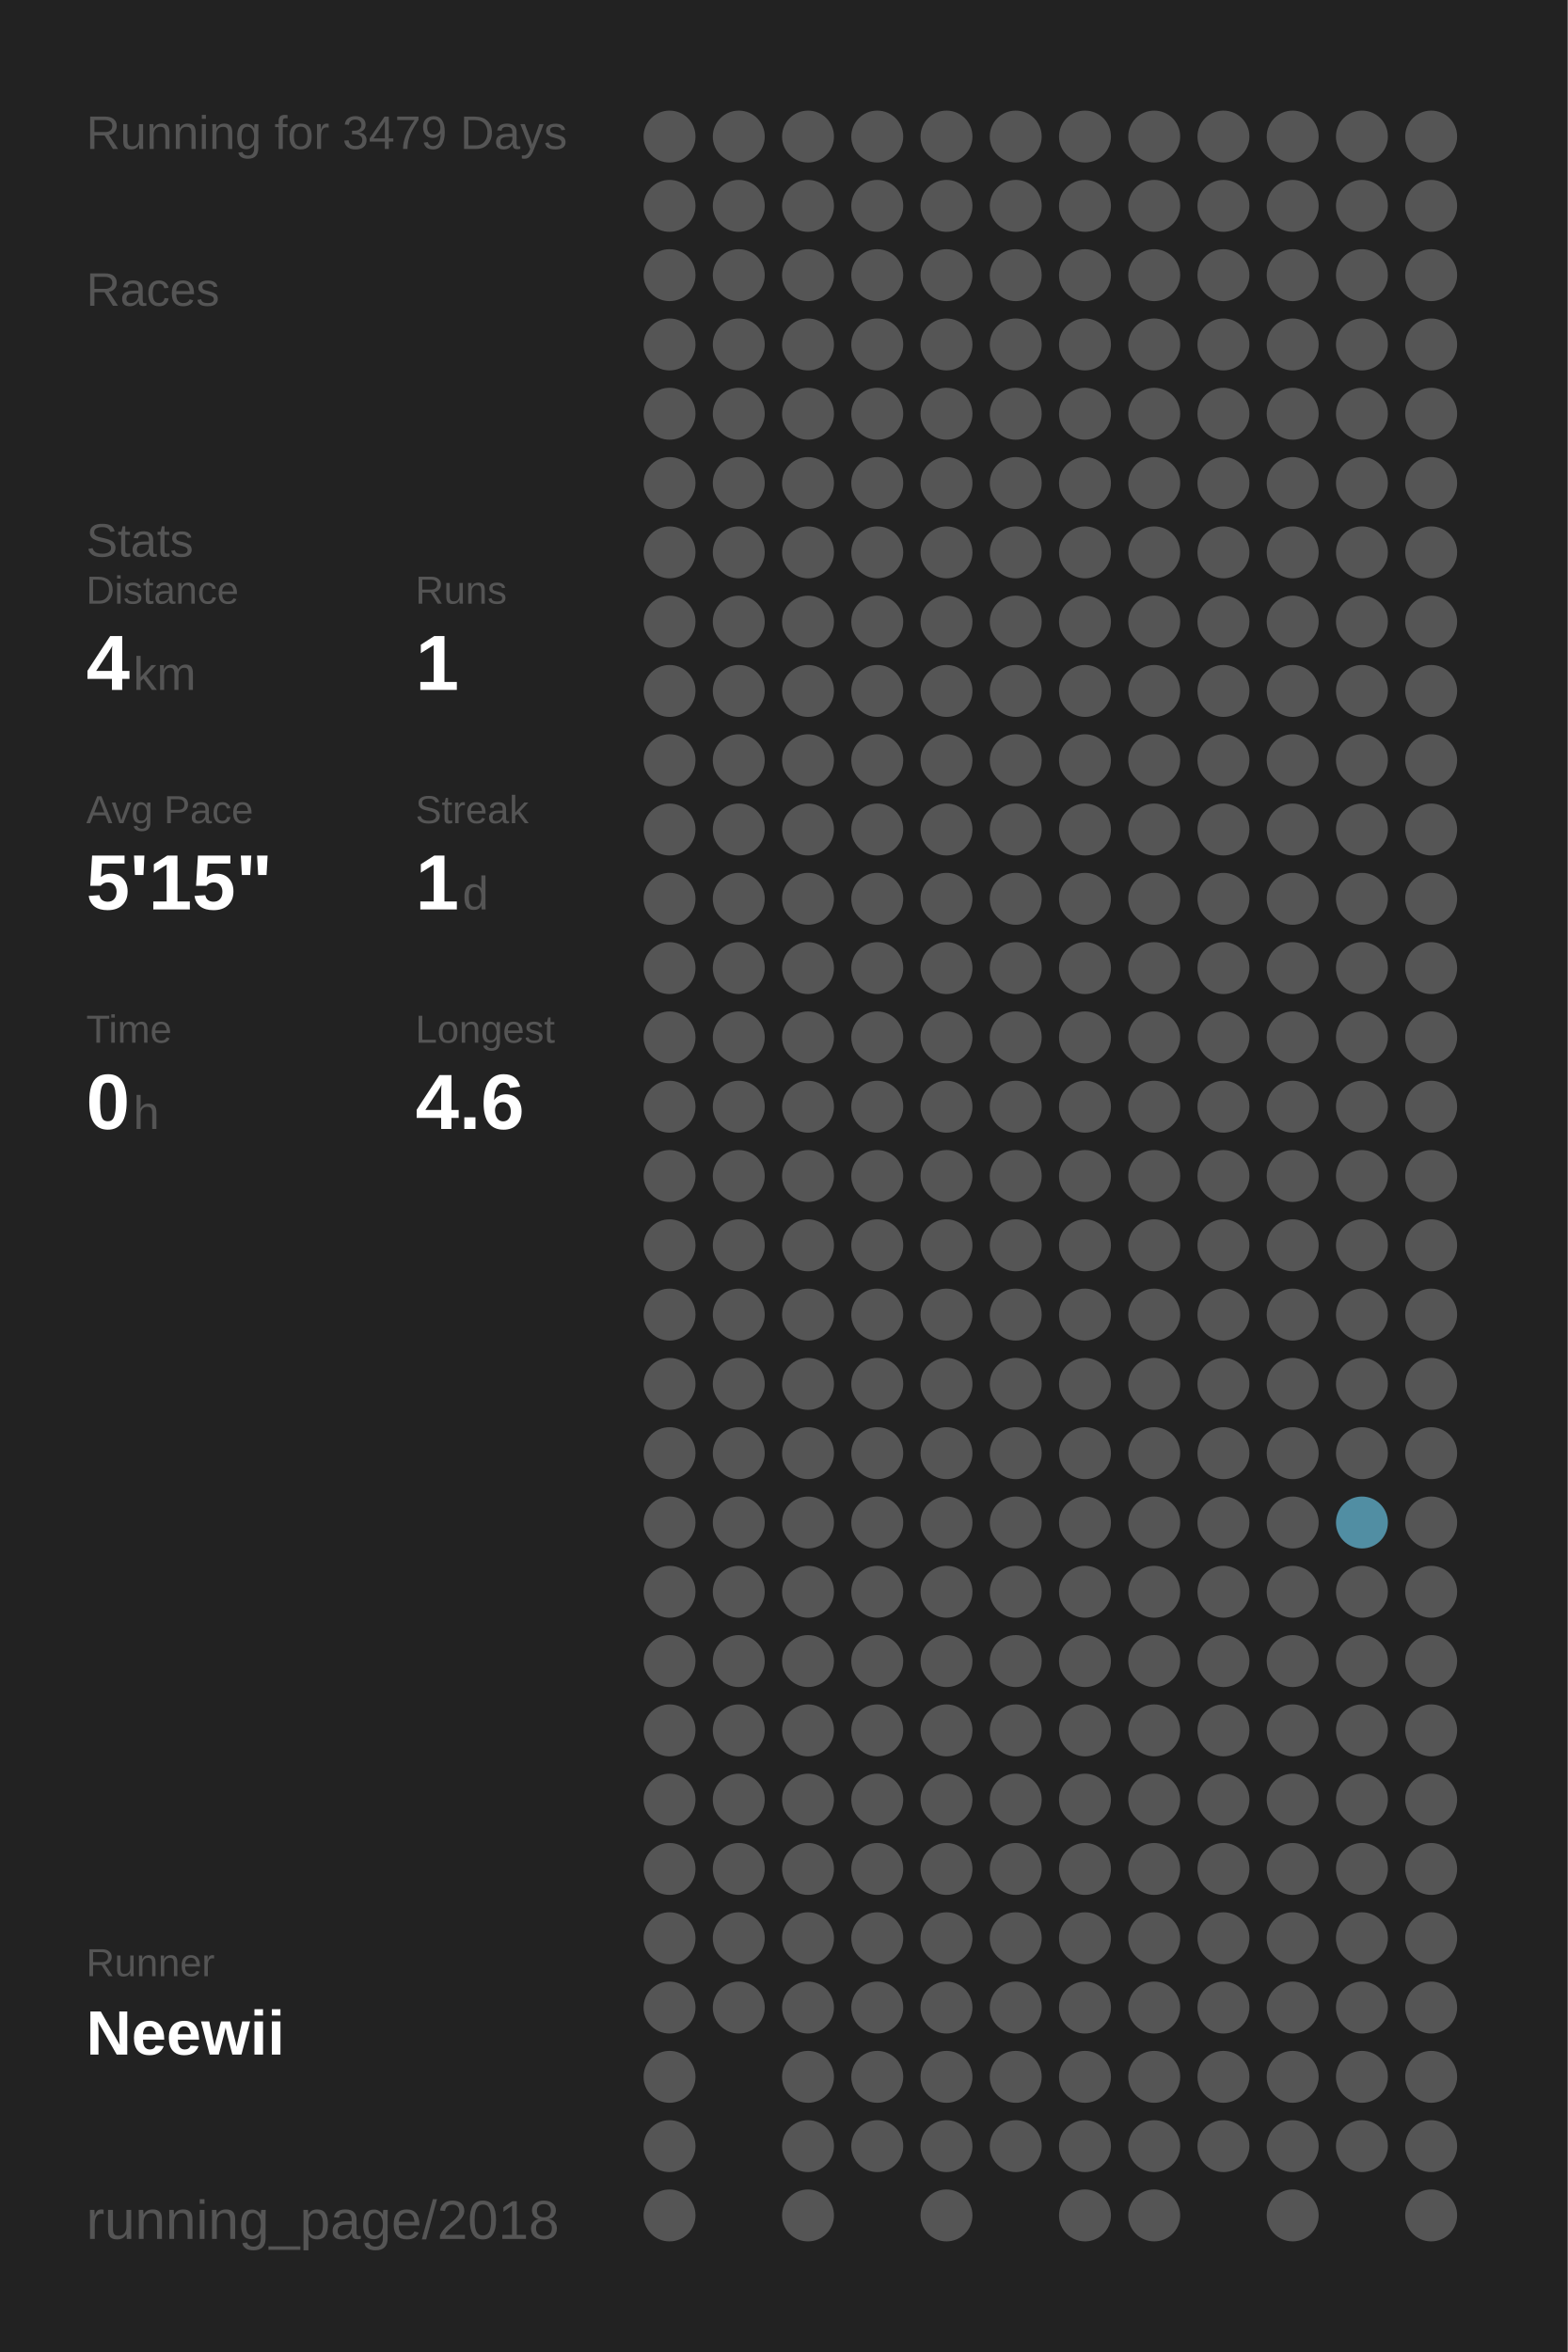
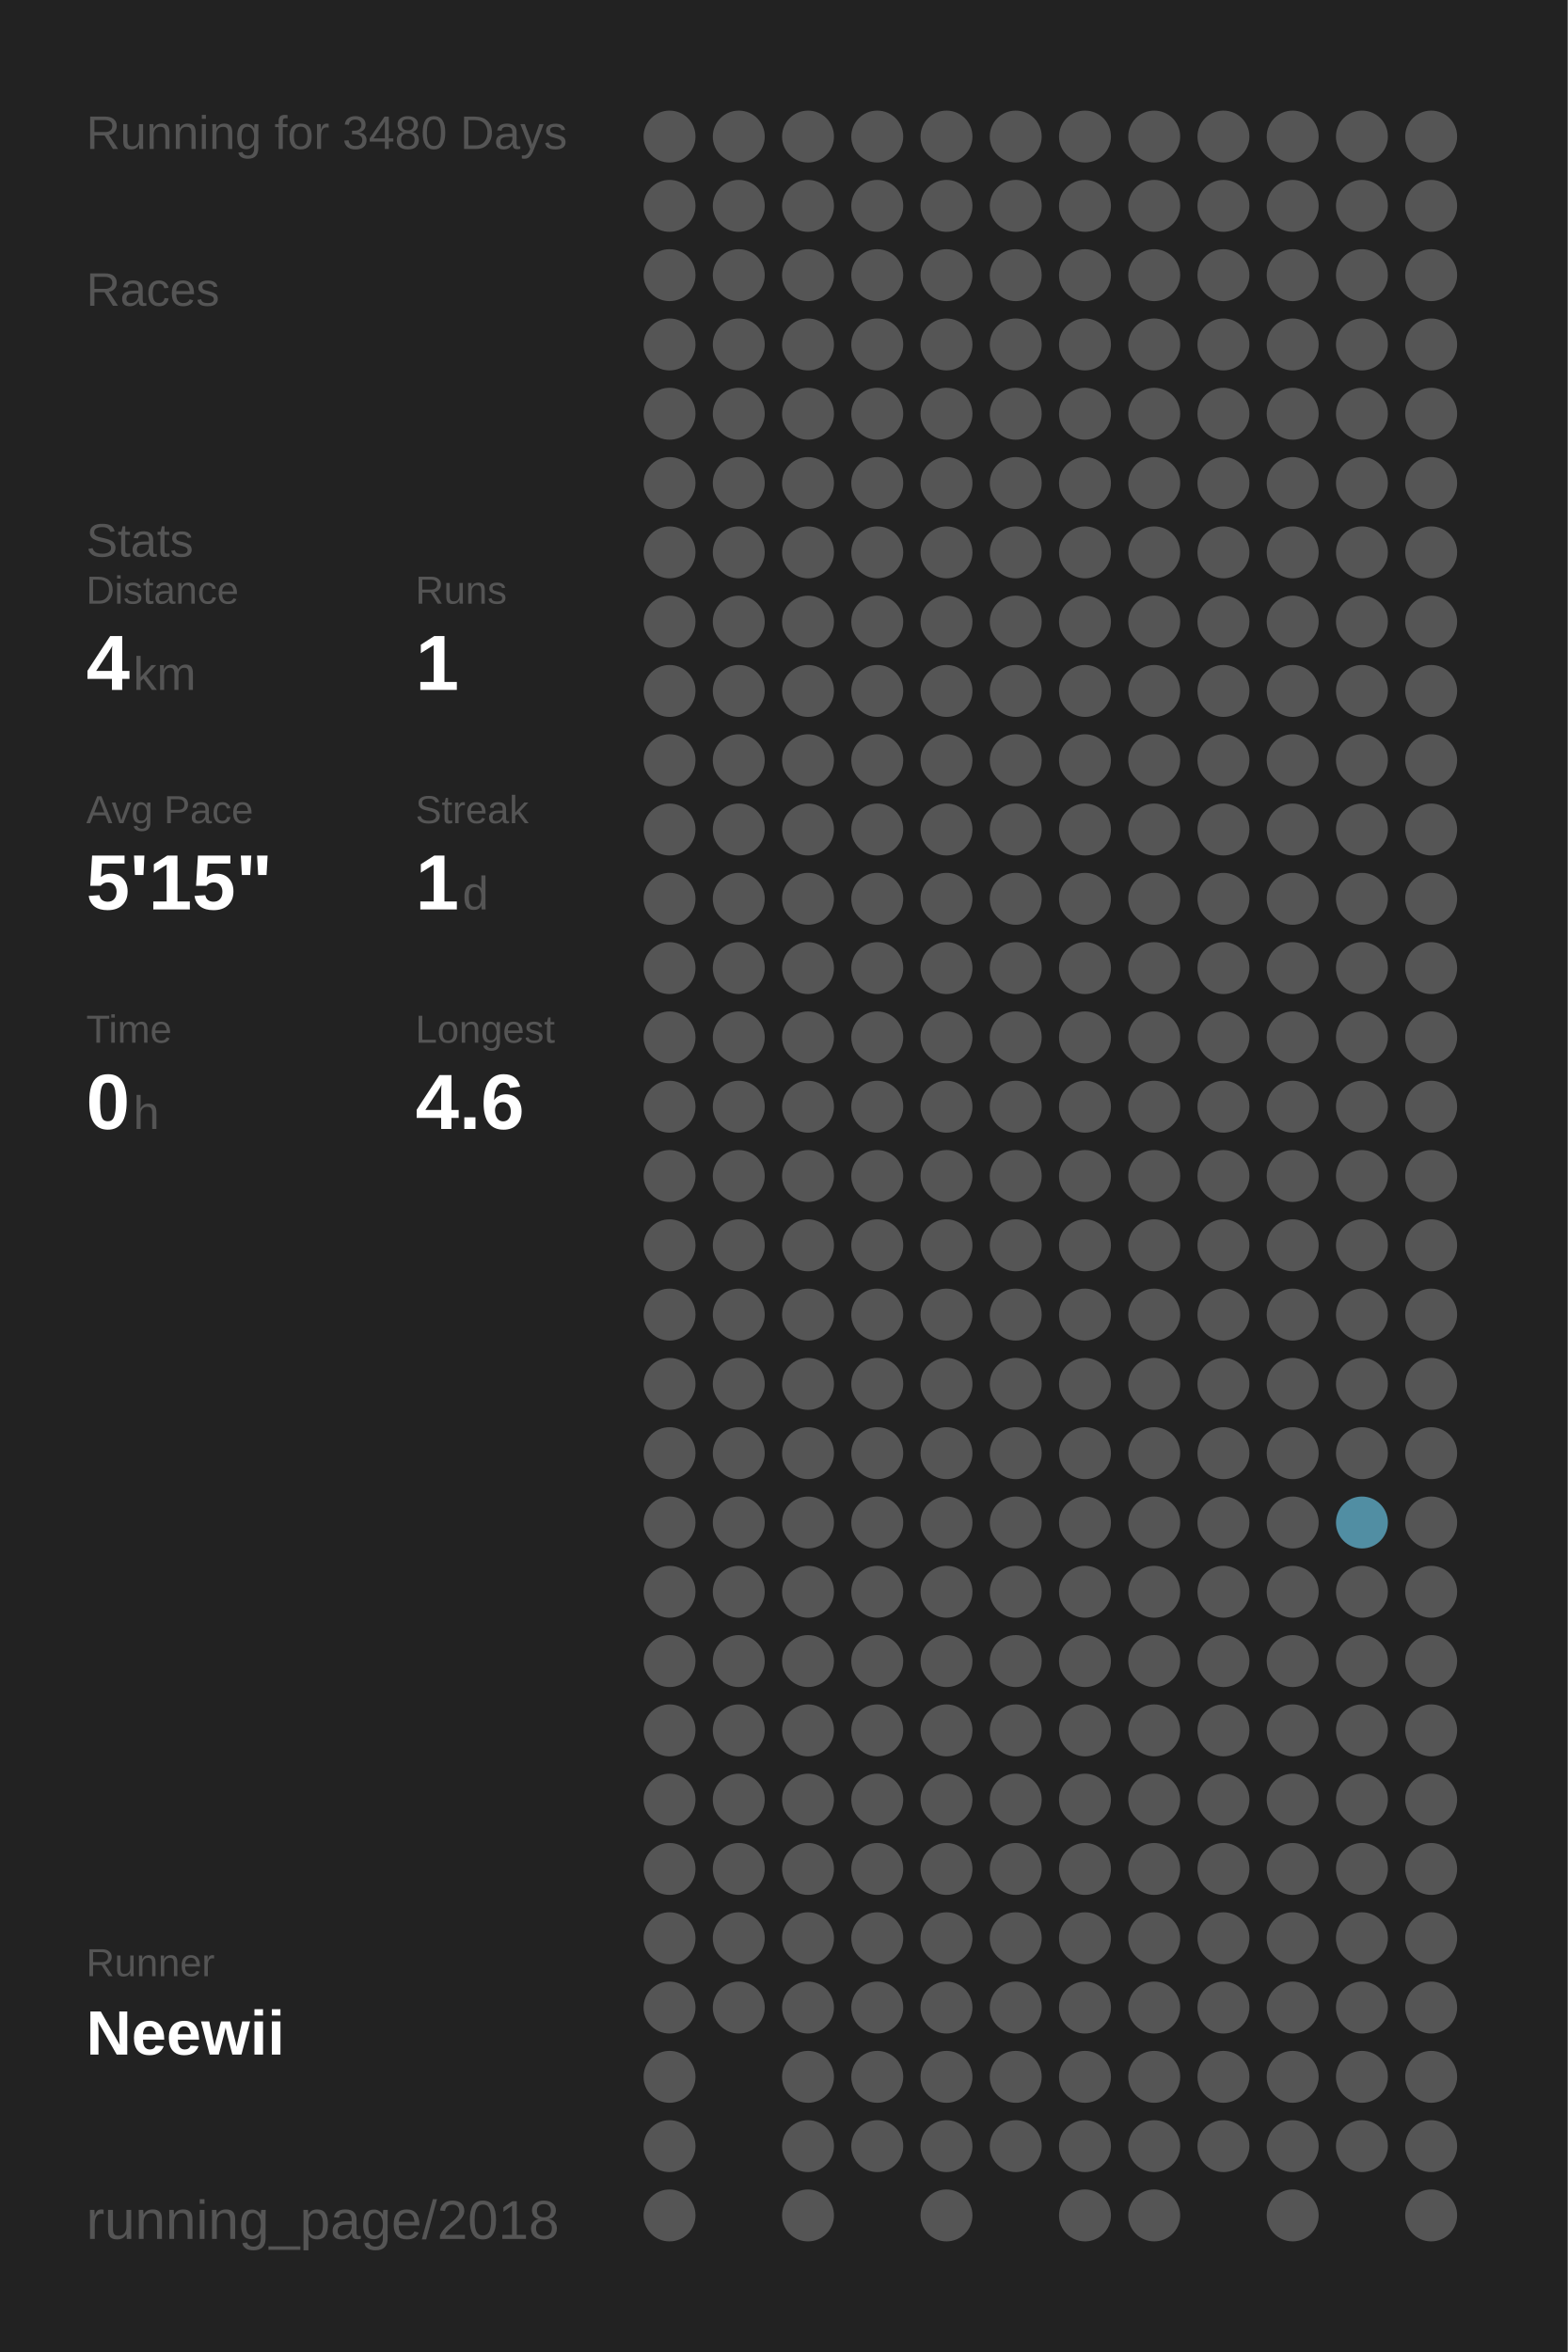
<svg xmlns="http://www.w3.org/2000/svg" baseProfile="full" height="300mm" version="1.1" viewBox="0,0,200,300" width="200mm">
  <defs />
  <rect fill="#222222" height="300" width="200" x="0" y="0" />
-   <text fill="#555555" style="font-size:6px; font-family:Arial;" x="11" y="19">Running for 3479 Days</text>
+   <text fill="#555555" style="font-size:6px; font-family:Arial;" x="11" y="19">Running for 3480 Days</text>
  <text fill="#555555" style="font-size:6px; font-family:Arial;" x="11" y="39">Races</text>
  <text fill="#555555" style="font-size:6px; font-family:Arial;" x="11" y="71">Stats</text>
  <text fill="#555555" style="font-size:5px; font-family:Arial;" x="11" y="77">Distance</text>
  <text fill="#FFFFFF" style="font-size:10px; font-family:Arial; font-weight:bold;" x="11" y="88">4</text>
  <text fill="#555555" style="font-size:6px; font-family:Arial;" x="17" y="88">km</text>
  <text fill="#555555" style="font-size:5px; font-family:Arial;" x="53" y="77">Runs</text>
  <text fill="#FFFFFF" style="font-size:10px; font-family:Arial; font-weight:bold;" x="53" y="88">1</text>
  <text fill="#555555" style="font-size:5px; font-family:Arial;" x="11" y="105">Avg Pace</text>
  <text fill="#FFFFFF" style="font-size:10px; font-family:Arial; font-weight:bold;" x="11" y="116">5'15"</text>
  <text fill="#555555" style="font-size:5px; font-family:Arial;" x="53" y="105">Streak</text>
  <text fill="#FFFFFF" style="font-size:10px; font-family:Arial; font-weight:bold;" x="53" y="116">1</text>
  <text fill="#555555" style="font-size:6px; font-family:Arial;" x="59" y="116">d</text>
  <text fill="#555555" style="font-size:5px; font-family:Arial;" x="11" y="133">Time</text>
  <text fill="#FFFFFF" style="font-size:10px; font-family:Arial; font-weight:bold;" x="11" y="144">0</text>
  <text fill="#555555" style="font-size:6px; font-family:Arial;" x="17" y="144">h</text>
  <text fill="#555555" style="font-size:5px; font-family:Arial;" x="53" y="133">Longest</text>
  <text fill="#FFFFFF" style="font-size:10px; font-family:Arial; font-weight:bold;" x="53" y="144">4.6</text>
  <text fill="#555555" style="font-size:5px; font-family:Arial;" x="11" y="252.065">Runner</text>
  <text fill="#FFFFFF" style="font-size:8px; font-family:Arial; font-weight:bold;" x="11" y="262.065">Neewii</text>
  <text fill="#555555" style="font-size:7px; font-family:Arial;" x="11" y="285.581">running_page/2018</text>
  <circle cx="85.417" cy="17.419" fill="#555555" r="3.312" />
  <circle cx="85.417" cy="26.258" fill="#555555" r="3.312" />
  <circle cx="85.417" cy="35.097" fill="#555555" r="3.312" />
  <circle cx="85.417" cy="43.935" fill="#555555" r="3.312" />
  <circle cx="85.417" cy="52.774" fill="#555555" r="3.312" />
  <circle cx="85.417" cy="61.613" fill="#555555" r="3.312" />
  <circle cx="85.417" cy="70.452" fill="#555555" r="3.312" />
  <circle cx="85.417" cy="79.29" fill="#555555" r="3.312" />
  <circle cx="85.417" cy="88.129" fill="#555555" r="3.312" />
  <circle cx="85.417" cy="96.968" fill="#555555" r="3.312" />
  <circle cx="85.417" cy="105.806" fill="#555555" r="3.312" />
  <circle cx="85.417" cy="114.645" fill="#555555" r="3.312" />
  <circle cx="85.417" cy="123.484" fill="#555555" r="3.312" />
  <circle cx="85.417" cy="132.323" fill="#555555" r="3.312" />
  <circle cx="85.417" cy="141.161" fill="#555555" r="3.312" />
  <circle cx="85.417" cy="150" fill="#555555" r="3.312" />
  <circle cx="85.417" cy="158.839" fill="#555555" r="3.312" />
  <circle cx="85.417" cy="167.677" fill="#555555" r="3.312" />
  <circle cx="85.417" cy="176.516" fill="#555555" r="3.312" />
  <circle cx="85.417" cy="185.355" fill="#555555" r="3.312" />
  <circle cx="85.417" cy="194.194" fill="#555555" r="3.312" />
  <circle cx="85.417" cy="203.032" fill="#555555" r="3.312" />
  <circle cx="85.417" cy="211.871" fill="#555555" r="3.312" />
  <circle cx="85.417" cy="220.71" fill="#555555" r="3.312" />
  <circle cx="85.417" cy="229.548" fill="#555555" r="3.312" />
  <circle cx="85.417" cy="238.387" fill="#555555" r="3.312" />
  <circle cx="85.417" cy="247.226" fill="#555555" r="3.312" />
  <circle cx="85.417" cy="256.065" fill="#555555" r="3.312" />
  <circle cx="85.417" cy="264.903" fill="#555555" r="3.312" />
  <circle cx="85.417" cy="273.742" fill="#555555" r="3.312" />
  <circle cx="85.417" cy="282.581" fill="#555555" r="3.312" />
  <circle cx="94.25" cy="17.419" fill="#555555" r="3.312" />
  <circle cx="94.25" cy="26.258" fill="#555555" r="3.312" />
  <circle cx="94.25" cy="35.097" fill="#555555" r="3.312" />
  <circle cx="94.25" cy="43.935" fill="#555555" r="3.312" />
  <circle cx="94.25" cy="52.774" fill="#555555" r="3.312" />
  <circle cx="94.25" cy="61.613" fill="#555555" r="3.312" />
  <circle cx="94.25" cy="70.452" fill="#555555" r="3.312" />
  <circle cx="94.25" cy="79.29" fill="#555555" r="3.312" />
  <circle cx="94.25" cy="88.129" fill="#555555" r="3.312" />
  <circle cx="94.25" cy="96.968" fill="#555555" r="3.312" />
  <circle cx="94.25" cy="105.806" fill="#555555" r="3.312" />
  <circle cx="94.25" cy="114.645" fill="#555555" r="3.312" />
  <circle cx="94.25" cy="123.484" fill="#555555" r="3.312" />
  <circle cx="94.25" cy="132.323" fill="#555555" r="3.312" />
  <circle cx="94.25" cy="141.161" fill="#555555" r="3.312" />
  <circle cx="94.25" cy="150" fill="#555555" r="3.312" />
  <circle cx="94.25" cy="158.839" fill="#555555" r="3.312" />
  <circle cx="94.25" cy="167.677" fill="#555555" r="3.312" />
  <circle cx="94.25" cy="176.516" fill="#555555" r="3.312" />
  <circle cx="94.25" cy="185.355" fill="#555555" r="3.312" />
  <circle cx="94.25" cy="194.194" fill="#555555" r="3.312" />
  <circle cx="94.25" cy="203.032" fill="#555555" r="3.312" />
  <circle cx="94.25" cy="211.871" fill="#555555" r="3.312" />
  <circle cx="94.25" cy="220.71" fill="#555555" r="3.312" />
  <circle cx="94.25" cy="229.548" fill="#555555" r="3.312" />
  <circle cx="94.25" cy="238.387" fill="#555555" r="3.312" />
  <circle cx="94.25" cy="247.226" fill="#555555" r="3.312" />
  <circle cx="94.25" cy="256.065" fill="#555555" r="3.312" />
  <circle cx="103.083" cy="17.419" fill="#555555" r="3.312" />
  <circle cx="103.083" cy="26.258" fill="#555555" r="3.312" />
  <circle cx="103.083" cy="35.097" fill="#555555" r="3.312" />
  <circle cx="103.083" cy="43.935" fill="#555555" r="3.312" />
  <circle cx="103.083" cy="52.774" fill="#555555" r="3.312" />
  <circle cx="103.083" cy="61.613" fill="#555555" r="3.312" />
  <circle cx="103.083" cy="70.452" fill="#555555" r="3.312" />
  <circle cx="103.083" cy="79.29" fill="#555555" r="3.312" />
  <circle cx="103.083" cy="88.129" fill="#555555" r="3.312" />
  <circle cx="103.083" cy="96.968" fill="#555555" r="3.312" />
  <circle cx="103.083" cy="105.806" fill="#555555" r="3.312" />
  <circle cx="103.083" cy="114.645" fill="#555555" r="3.312" />
  <circle cx="103.083" cy="123.484" fill="#555555" r="3.312" />
  <circle cx="103.083" cy="132.323" fill="#555555" r="3.312" />
  <circle cx="103.083" cy="141.161" fill="#555555" r="3.312" />
  <circle cx="103.083" cy="150" fill="#555555" r="3.312" />
  <circle cx="103.083" cy="158.839" fill="#555555" r="3.312" />
  <circle cx="103.083" cy="167.677" fill="#555555" r="3.312" />
  <circle cx="103.083" cy="176.516" fill="#555555" r="3.312" />
  <circle cx="103.083" cy="185.355" fill="#555555" r="3.312" />
  <circle cx="103.083" cy="194.194" fill="#555555" r="3.312" />
  <circle cx="103.083" cy="203.032" fill="#555555" r="3.312" />
  <circle cx="103.083" cy="211.871" fill="#555555" r="3.312" />
  <circle cx="103.083" cy="220.71" fill="#555555" r="3.312" />
  <circle cx="103.083" cy="229.548" fill="#555555" r="3.312" />
  <circle cx="103.083" cy="238.387" fill="#555555" r="3.312" />
  <circle cx="103.083" cy="247.226" fill="#555555" r="3.312" />
  <circle cx="103.083" cy="256.065" fill="#555555" r="3.312" />
  <circle cx="103.083" cy="264.903" fill="#555555" r="3.312" />
  <circle cx="103.083" cy="273.742" fill="#555555" r="3.312" />
  <circle cx="103.083" cy="282.581" fill="#555555" r="3.312" />
  <circle cx="111.917" cy="17.419" fill="#555555" r="3.312" />
  <circle cx="111.917" cy="26.258" fill="#555555" r="3.312" />
  <circle cx="111.917" cy="35.097" fill="#555555" r="3.312" />
  <circle cx="111.917" cy="43.935" fill="#555555" r="3.312" />
  <circle cx="111.917" cy="52.774" fill="#555555" r="3.312" />
  <circle cx="111.917" cy="61.613" fill="#555555" r="3.312" />
  <circle cx="111.917" cy="70.452" fill="#555555" r="3.312" />
  <circle cx="111.917" cy="79.29" fill="#555555" r="3.312" />
  <circle cx="111.917" cy="88.129" fill="#555555" r="3.312" />
  <circle cx="111.917" cy="96.968" fill="#555555" r="3.312" />
  <circle cx="111.917" cy="105.806" fill="#555555" r="3.312" />
  <circle cx="111.917" cy="114.645" fill="#555555" r="3.312" />
  <circle cx="111.917" cy="123.484" fill="#555555" r="3.312" />
  <circle cx="111.917" cy="132.323" fill="#555555" r="3.312" />
  <circle cx="111.917" cy="141.161" fill="#555555" r="3.312" />
  <circle cx="111.917" cy="150" fill="#555555" r="3.312" />
  <circle cx="111.917" cy="158.839" fill="#555555" r="3.312" />
  <circle cx="111.917" cy="167.677" fill="#555555" r="3.312" />
  <circle cx="111.917" cy="176.516" fill="#555555" r="3.312" />
  <circle cx="111.917" cy="185.355" fill="#555555" r="3.312" />
  <circle cx="111.917" cy="194.194" fill="#555555" r="3.312" />
  <circle cx="111.917" cy="203.032" fill="#555555" r="3.312" />
  <circle cx="111.917" cy="211.871" fill="#555555" r="3.312" />
  <circle cx="111.917" cy="220.71" fill="#555555" r="3.312" />
  <circle cx="111.917" cy="229.548" fill="#555555" r="3.312" />
  <circle cx="111.917" cy="238.387" fill="#555555" r="3.312" />
  <circle cx="111.917" cy="247.226" fill="#555555" r="3.312" />
  <circle cx="111.917" cy="256.065" fill="#555555" r="3.312" />
  <circle cx="111.917" cy="264.903" fill="#555555" r="3.312" />
  <circle cx="111.917" cy="273.742" fill="#555555" r="3.312" />
  <circle cx="120.75" cy="17.419" fill="#555555" r="3.312" />
  <circle cx="120.75" cy="26.258" fill="#555555" r="3.312" />
  <circle cx="120.75" cy="35.097" fill="#555555" r="3.312" />
  <circle cx="120.75" cy="43.935" fill="#555555" r="3.312" />
  <circle cx="120.75" cy="52.774" fill="#555555" r="3.312" />
  <circle cx="120.75" cy="61.613" fill="#555555" r="3.312" />
  <circle cx="120.75" cy="70.452" fill="#555555" r="3.312" />
  <circle cx="120.75" cy="79.29" fill="#555555" r="3.312" />
  <circle cx="120.75" cy="88.129" fill="#555555" r="3.312" />
  <circle cx="120.75" cy="96.968" fill="#555555" r="3.312" />
  <circle cx="120.75" cy="105.806" fill="#555555" r="3.312" />
  <circle cx="120.75" cy="114.645" fill="#555555" r="3.312" />
  <circle cx="120.75" cy="123.484" fill="#555555" r="3.312" />
  <circle cx="120.75" cy="132.323" fill="#555555" r="3.312" />
  <circle cx="120.75" cy="141.161" fill="#555555" r="3.312" />
  <circle cx="120.75" cy="150" fill="#555555" r="3.312" />
  <circle cx="120.75" cy="158.839" fill="#555555" r="3.312" />
  <circle cx="120.75" cy="167.677" fill="#555555" r="3.312" />
  <circle cx="120.75" cy="176.516" fill="#555555" r="3.312" />
  <circle cx="120.75" cy="185.355" fill="#555555" r="3.312" />
  <circle cx="120.75" cy="194.194" fill="#555555" r="3.312" />
  <circle cx="120.75" cy="203.032" fill="#555555" r="3.312" />
  <circle cx="120.75" cy="211.871" fill="#555555" r="3.312" />
  <circle cx="120.75" cy="220.71" fill="#555555" r="3.312" />
  <circle cx="120.75" cy="229.548" fill="#555555" r="3.312" />
  <circle cx="120.75" cy="238.387" fill="#555555" r="3.312" />
  <circle cx="120.75" cy="247.226" fill="#555555" r="3.312" />
  <circle cx="120.75" cy="256.065" fill="#555555" r="3.312" />
  <circle cx="120.75" cy="264.903" fill="#555555" r="3.312" />
  <circle cx="120.75" cy="273.742" fill="#555555" r="3.312" />
  <circle cx="120.75" cy="282.581" fill="#555555" r="3.312" />
  <circle cx="129.583" cy="17.419" fill="#555555" r="3.312" />
  <circle cx="129.583" cy="26.258" fill="#555555" r="3.312" />
  <circle cx="129.583" cy="35.097" fill="#555555" r="3.312" />
  <circle cx="129.583" cy="43.935" fill="#555555" r="3.312" />
  <circle cx="129.583" cy="52.774" fill="#555555" r="3.312" />
  <circle cx="129.583" cy="61.613" fill="#555555" r="3.312" />
  <circle cx="129.583" cy="70.452" fill="#555555" r="3.312" />
  <circle cx="129.583" cy="79.29" fill="#555555" r="3.312" />
  <circle cx="129.583" cy="88.129" fill="#555555" r="3.312" />
  <circle cx="129.583" cy="96.968" fill="#555555" r="3.312" />
  <circle cx="129.583" cy="105.806" fill="#555555" r="3.312" />
  <circle cx="129.583" cy="114.645" fill="#555555" r="3.312" />
  <circle cx="129.583" cy="123.484" fill="#555555" r="3.312" />
  <circle cx="129.583" cy="132.323" fill="#555555" r="3.312" />
  <circle cx="129.583" cy="141.161" fill="#555555" r="3.312" />
  <circle cx="129.583" cy="150" fill="#555555" r="3.312" />
  <circle cx="129.583" cy="158.839" fill="#555555" r="3.312" />
  <circle cx="129.583" cy="167.677" fill="#555555" r="3.312" />
  <circle cx="129.583" cy="176.516" fill="#555555" r="3.312" />
  <circle cx="129.583" cy="185.355" fill="#555555" r="3.312" />
  <circle cx="129.583" cy="194.194" fill="#555555" r="3.312" />
  <circle cx="129.583" cy="203.032" fill="#555555" r="3.312" />
  <circle cx="129.583" cy="211.871" fill="#555555" r="3.312" />
  <circle cx="129.583" cy="220.71" fill="#555555" r="3.312" />
  <circle cx="129.583" cy="229.548" fill="#555555" r="3.312" />
  <circle cx="129.583" cy="238.387" fill="#555555" r="3.312" />
  <circle cx="129.583" cy="247.226" fill="#555555" r="3.312" />
  <circle cx="129.583" cy="256.065" fill="#555555" r="3.312" />
  <circle cx="129.583" cy="264.903" fill="#555555" r="3.312" />
  <circle cx="129.583" cy="273.742" fill="#555555" r="3.312" />
  <circle cx="138.417" cy="17.419" fill="#555555" r="3.312" />
  <circle cx="138.417" cy="26.258" fill="#555555" r="3.312" />
  <circle cx="138.417" cy="35.097" fill="#555555" r="3.312" />
  <circle cx="138.417" cy="43.935" fill="#555555" r="3.312" />
  <circle cx="138.417" cy="52.774" fill="#555555" r="3.312" />
  <circle cx="138.417" cy="61.613" fill="#555555" r="3.312" />
  <circle cx="138.417" cy="70.452" fill="#555555" r="3.312" />
  <circle cx="138.417" cy="79.29" fill="#555555" r="3.312" />
  <circle cx="138.417" cy="88.129" fill="#555555" r="3.312" />
  <circle cx="138.417" cy="96.968" fill="#555555" r="3.312" />
  <circle cx="138.417" cy="105.806" fill="#555555" r="3.312" />
  <circle cx="138.417" cy="114.645" fill="#555555" r="3.312" />
  <circle cx="138.417" cy="123.484" fill="#555555" r="3.312" />
  <circle cx="138.417" cy="132.323" fill="#555555" r="3.312" />
  <circle cx="138.417" cy="141.161" fill="#555555" r="3.312" />
  <circle cx="138.417" cy="150" fill="#555555" r="3.312" />
  <circle cx="138.417" cy="158.839" fill="#555555" r="3.312" />
  <circle cx="138.417" cy="167.677" fill="#555555" r="3.312" />
  <circle cx="138.417" cy="176.516" fill="#555555" r="3.312" />
  <circle cx="138.417" cy="185.355" fill="#555555" r="3.312" />
  <circle cx="138.417" cy="194.194" fill="#555555" r="3.312" />
  <circle cx="138.417" cy="203.032" fill="#555555" r="3.312" />
  <circle cx="138.417" cy="211.871" fill="#555555" r="3.312" />
  <circle cx="138.417" cy="220.71" fill="#555555" r="3.312" />
  <circle cx="138.417" cy="229.548" fill="#555555" r="3.312" />
  <circle cx="138.417" cy="238.387" fill="#555555" r="3.312" />
  <circle cx="138.417" cy="247.226" fill="#555555" r="3.312" />
  <circle cx="138.417" cy="256.065" fill="#555555" r="3.312" />
  <circle cx="138.417" cy="264.903" fill="#555555" r="3.312" />
  <circle cx="138.417" cy="273.742" fill="#555555" r="3.312" />
  <circle cx="138.417" cy="282.581" fill="#555555" r="3.312" />
  <circle cx="147.25" cy="17.419" fill="#555555" r="3.312" />
  <circle cx="147.25" cy="26.258" fill="#555555" r="3.312" />
  <circle cx="147.25" cy="35.097" fill="#555555" r="3.312" />
  <circle cx="147.25" cy="43.935" fill="#555555" r="3.312" />
  <circle cx="147.25" cy="52.774" fill="#555555" r="3.312" />
  <circle cx="147.25" cy="61.613" fill="#555555" r="3.312" />
  <circle cx="147.25" cy="70.452" fill="#555555" r="3.312" />
  <circle cx="147.25" cy="79.29" fill="#555555" r="3.312" />
  <circle cx="147.25" cy="88.129" fill="#555555" r="3.312" />
  <circle cx="147.25" cy="96.968" fill="#555555" r="3.312" />
  <circle cx="147.25" cy="105.806" fill="#555555" r="3.312" />
  <circle cx="147.25" cy="114.645" fill="#555555" r="3.312" />
  <circle cx="147.25" cy="123.484" fill="#555555" r="3.312" />
  <circle cx="147.25" cy="132.323" fill="#555555" r="3.312" />
  <circle cx="147.25" cy="141.161" fill="#555555" r="3.312" />
  <circle cx="147.25" cy="150" fill="#555555" r="3.312" />
  <circle cx="147.25" cy="158.839" fill="#555555" r="3.312" />
  <circle cx="147.25" cy="167.677" fill="#555555" r="3.312" />
  <circle cx="147.25" cy="176.516" fill="#555555" r="3.312" />
  <circle cx="147.25" cy="185.355" fill="#555555" r="3.312" />
  <circle cx="147.25" cy="194.194" fill="#555555" r="3.312" />
  <circle cx="147.25" cy="203.032" fill="#555555" r="3.312" />
  <circle cx="147.25" cy="211.871" fill="#555555" r="3.312" />
  <circle cx="147.25" cy="220.71" fill="#555555" r="3.312" />
  <circle cx="147.25" cy="229.548" fill="#555555" r="3.312" />
  <circle cx="147.25" cy="238.387" fill="#555555" r="3.312" />
  <circle cx="147.25" cy="247.226" fill="#555555" r="3.312" />
  <circle cx="147.25" cy="256.065" fill="#555555" r="3.312" />
  <circle cx="147.25" cy="264.903" fill="#555555" r="3.312" />
  <circle cx="147.25" cy="273.742" fill="#555555" r="3.312" />
  <circle cx="147.25" cy="282.581" fill="#555555" r="3.312" />
  <circle cx="156.083" cy="17.419" fill="#555555" r="3.312" />
  <circle cx="156.083" cy="26.258" fill="#555555" r="3.312" />
  <circle cx="156.083" cy="35.097" fill="#555555" r="3.312" />
  <circle cx="156.083" cy="43.935" fill="#555555" r="3.312" />
  <circle cx="156.083" cy="52.774" fill="#555555" r="3.312" />
  <circle cx="156.083" cy="61.613" fill="#555555" r="3.312" />
  <circle cx="156.083" cy="70.452" fill="#555555" r="3.312" />
  <circle cx="156.083" cy="79.29" fill="#555555" r="3.312" />
  <circle cx="156.083" cy="88.129" fill="#555555" r="3.312" />
  <circle cx="156.083" cy="96.968" fill="#555555" r="3.312" />
  <circle cx="156.083" cy="105.806" fill="#555555" r="3.312" />
  <circle cx="156.083" cy="114.645" fill="#555555" r="3.312" />
  <circle cx="156.083" cy="123.484" fill="#555555" r="3.312" />
  <circle cx="156.083" cy="132.323" fill="#555555" r="3.312" />
  <circle cx="156.083" cy="141.161" fill="#555555" r="3.312" />
  <circle cx="156.083" cy="150" fill="#555555" r="3.312" />
  <circle cx="156.083" cy="158.839" fill="#555555" r="3.312" />
  <circle cx="156.083" cy="167.677" fill="#555555" r="3.312" />
  <circle cx="156.083" cy="176.516" fill="#555555" r="3.312" />
  <circle cx="156.083" cy="185.355" fill="#555555" r="3.312" />
  <circle cx="156.083" cy="194.194" fill="#555555" r="3.312" />
  <circle cx="156.083" cy="203.032" fill="#555555" r="3.312" />
  <circle cx="156.083" cy="211.871" fill="#555555" r="3.312" />
  <circle cx="156.083" cy="220.71" fill="#555555" r="3.312" />
  <circle cx="156.083" cy="229.548" fill="#555555" r="3.312" />
  <circle cx="156.083" cy="238.387" fill="#555555" r="3.312" />
  <circle cx="156.083" cy="247.226" fill="#555555" r="3.312" />
  <circle cx="156.083" cy="256.065" fill="#555555" r="3.312" />
  <circle cx="156.083" cy="264.903" fill="#555555" r="3.312" />
  <circle cx="156.083" cy="273.742" fill="#555555" r="3.312" />
  <circle cx="164.917" cy="17.419" fill="#555555" r="3.312" />
  <circle cx="164.917" cy="26.258" fill="#555555" r="3.312" />
  <circle cx="164.917" cy="35.097" fill="#555555" r="3.312" />
  <circle cx="164.917" cy="43.935" fill="#555555" r="3.312" />
  <circle cx="164.917" cy="52.774" fill="#555555" r="3.312" />
  <circle cx="164.917" cy="61.613" fill="#555555" r="3.312" />
  <circle cx="164.917" cy="70.452" fill="#555555" r="3.312" />
  <circle cx="164.917" cy="79.29" fill="#555555" r="3.312" />
  <circle cx="164.917" cy="88.129" fill="#555555" r="3.312" />
  <circle cx="164.917" cy="96.968" fill="#555555" r="3.312" />
  <circle cx="164.917" cy="105.806" fill="#555555" r="3.312" />
  <circle cx="164.917" cy="114.645" fill="#555555" r="3.312" />
  <circle cx="164.917" cy="123.484" fill="#555555" r="3.312" />
  <circle cx="164.917" cy="132.323" fill="#555555" r="3.312" />
  <circle cx="164.917" cy="141.161" fill="#555555" r="3.312" />
  <circle cx="164.917" cy="150" fill="#555555" r="3.312" />
  <circle cx="164.917" cy="158.839" fill="#555555" r="3.312" />
  <circle cx="164.917" cy="167.677" fill="#555555" r="3.312" />
  <circle cx="164.917" cy="176.516" fill="#555555" r="3.312" />
  <circle cx="164.917" cy="185.355" fill="#555555" r="3.312" />
  <circle cx="164.917" cy="194.194" fill="#555555" r="3.312" />
  <circle cx="164.917" cy="203.032" fill="#555555" r="3.312" />
  <circle cx="164.917" cy="211.871" fill="#555555" r="3.312" />
  <circle cx="164.917" cy="220.71" fill="#555555" r="3.312" />
  <circle cx="164.917" cy="229.548" fill="#555555" r="3.312" />
  <circle cx="164.917" cy="238.387" fill="#555555" r="3.312" />
  <circle cx="164.917" cy="247.226" fill="#555555" r="3.312" />
  <circle cx="164.917" cy="256.065" fill="#555555" r="3.312" />
  <circle cx="164.917" cy="264.903" fill="#555555" r="3.312" />
  <circle cx="164.917" cy="273.742" fill="#555555" r="3.312" />
  <circle cx="164.917" cy="282.581" fill="#555555" r="3.312" />
  <circle cx="173.75" cy="17.419" fill="#555555" r="3.312" />
  <circle cx="173.75" cy="26.258" fill="#555555" r="3.312" />
  <circle cx="173.75" cy="35.097" fill="#555555" r="3.312" />
  <circle cx="173.75" cy="43.935" fill="#555555" r="3.312" />
  <circle cx="173.75" cy="52.774" fill="#555555" r="3.312" />
  <circle cx="173.75" cy="61.613" fill="#555555" r="3.312" />
  <circle cx="173.75" cy="70.452" fill="#555555" r="3.312" />
  <circle cx="173.75" cy="79.29" fill="#555555" r="3.312" />
  <circle cx="173.75" cy="88.129" fill="#555555" r="3.312" />
  <circle cx="173.75" cy="96.968" fill="#555555" r="3.312" />
  <circle cx="173.75" cy="105.806" fill="#555555" r="3.312" />
  <circle cx="173.75" cy="114.645" fill="#555555" r="3.312" />
  <circle cx="173.75" cy="123.484" fill="#555555" r="3.312" />
  <circle cx="173.75" cy="132.323" fill="#555555" r="3.312" />
  <circle cx="173.75" cy="141.161" fill="#555555" r="3.312" />
  <circle cx="173.75" cy="150" fill="#555555" r="3.312" />
  <circle cx="173.75" cy="158.839" fill="#555555" r="3.312" />
  <circle cx="173.75" cy="167.677" fill="#555555" r="3.312" />
  <circle cx="173.75" cy="176.516" fill="#555555" r="3.312" />
  <circle cx="173.75" cy="185.355" fill="#555555" r="3.312" />
  <circle cx="173.75" cy="194.194" fill="#518ea3" r="3.312" />
  <circle cx="173.75" cy="203.032" fill="#555555" r="3.312" />
  <circle cx="173.75" cy="211.871" fill="#555555" r="3.312" />
  <circle cx="173.75" cy="220.71" fill="#555555" r="3.312" />
  <circle cx="173.75" cy="229.548" fill="#555555" r="3.312" />
  <circle cx="173.75" cy="238.387" fill="#555555" r="3.312" />
  <circle cx="173.75" cy="247.226" fill="#555555" r="3.312" />
  <circle cx="173.75" cy="256.065" fill="#555555" r="3.312" />
  <circle cx="173.75" cy="264.903" fill="#555555" r="3.312" />
  <circle cx="173.75" cy="273.742" fill="#555555" r="3.312" />
  <circle cx="182.583" cy="17.419" fill="#555555" r="3.312" />
  <circle cx="182.583" cy="26.258" fill="#555555" r="3.312" />
  <circle cx="182.583" cy="35.097" fill="#555555" r="3.312" />
  <circle cx="182.583" cy="43.935" fill="#555555" r="3.312" />
  <circle cx="182.583" cy="52.774" fill="#555555" r="3.312" />
  <circle cx="182.583" cy="61.613" fill="#555555" r="3.312" />
  <circle cx="182.583" cy="70.452" fill="#555555" r="3.312" />
  <circle cx="182.583" cy="79.29" fill="#555555" r="3.312" />
  <circle cx="182.583" cy="88.129" fill="#555555" r="3.312" />
  <circle cx="182.583" cy="96.968" fill="#555555" r="3.312" />
  <circle cx="182.583" cy="105.806" fill="#555555" r="3.312" />
  <circle cx="182.583" cy="114.645" fill="#555555" r="3.312" />
  <circle cx="182.583" cy="123.484" fill="#555555" r="3.312" />
  <circle cx="182.583" cy="132.323" fill="#555555" r="3.312" />
  <circle cx="182.583" cy="141.161" fill="#555555" r="3.312" />
  <circle cx="182.583" cy="150" fill="#555555" r="3.312" />
  <circle cx="182.583" cy="158.839" fill="#555555" r="3.312" />
  <circle cx="182.583" cy="167.677" fill="#555555" r="3.312" />
  <circle cx="182.583" cy="176.516" fill="#555555" r="3.312" />
  <circle cx="182.583" cy="185.355" fill="#555555" r="3.312" />
  <circle cx="182.583" cy="194.194" fill="#555555" r="3.312" />
  <circle cx="182.583" cy="203.032" fill="#555555" r="3.312" />
  <circle cx="182.583" cy="211.871" fill="#555555" r="3.312" />
  <circle cx="182.583" cy="220.71" fill="#555555" r="3.312" />
  <circle cx="182.583" cy="229.548" fill="#555555" r="3.312" />
  <circle cx="182.583" cy="238.387" fill="#555555" r="3.312" />
  <circle cx="182.583" cy="247.226" fill="#555555" r="3.312" />
  <circle cx="182.583" cy="256.065" fill="#555555" r="3.312" />
  <circle cx="182.583" cy="264.903" fill="#555555" r="3.312" />
  <circle cx="182.583" cy="273.742" fill="#555555" r="3.312" />
  <circle cx="182.583" cy="282.581" fill="#555555" r="3.312" />
</svg>
